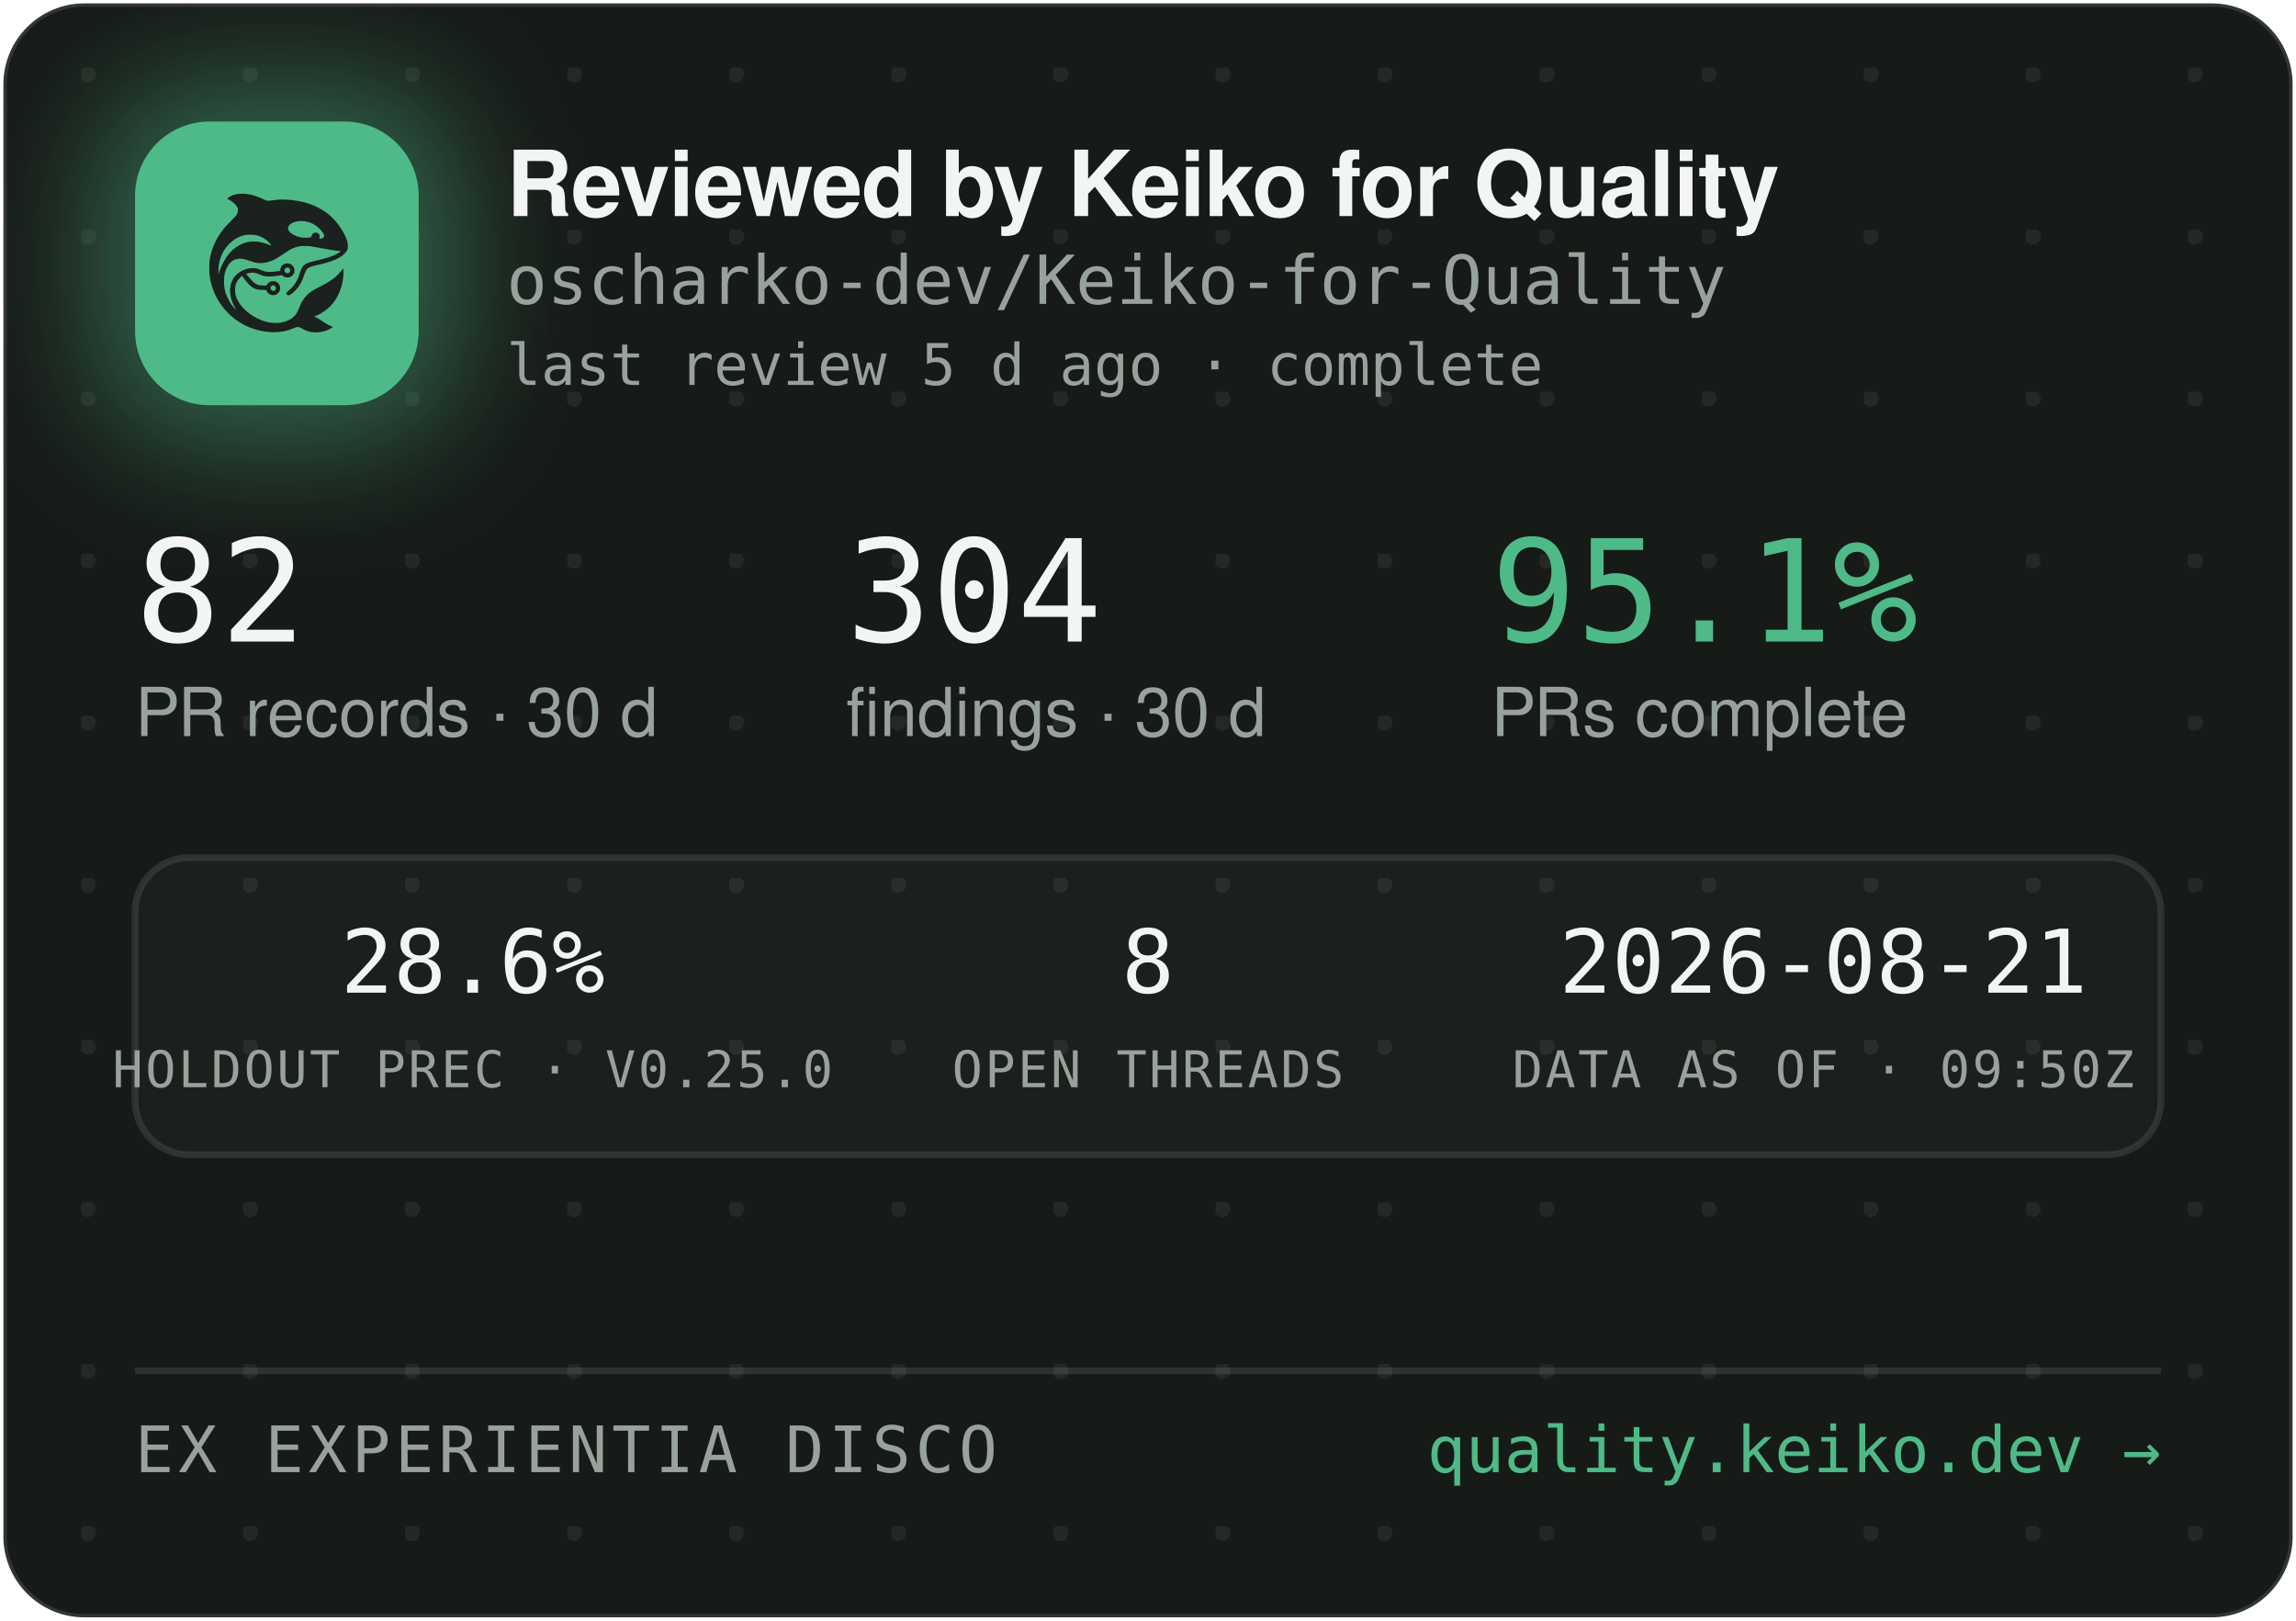
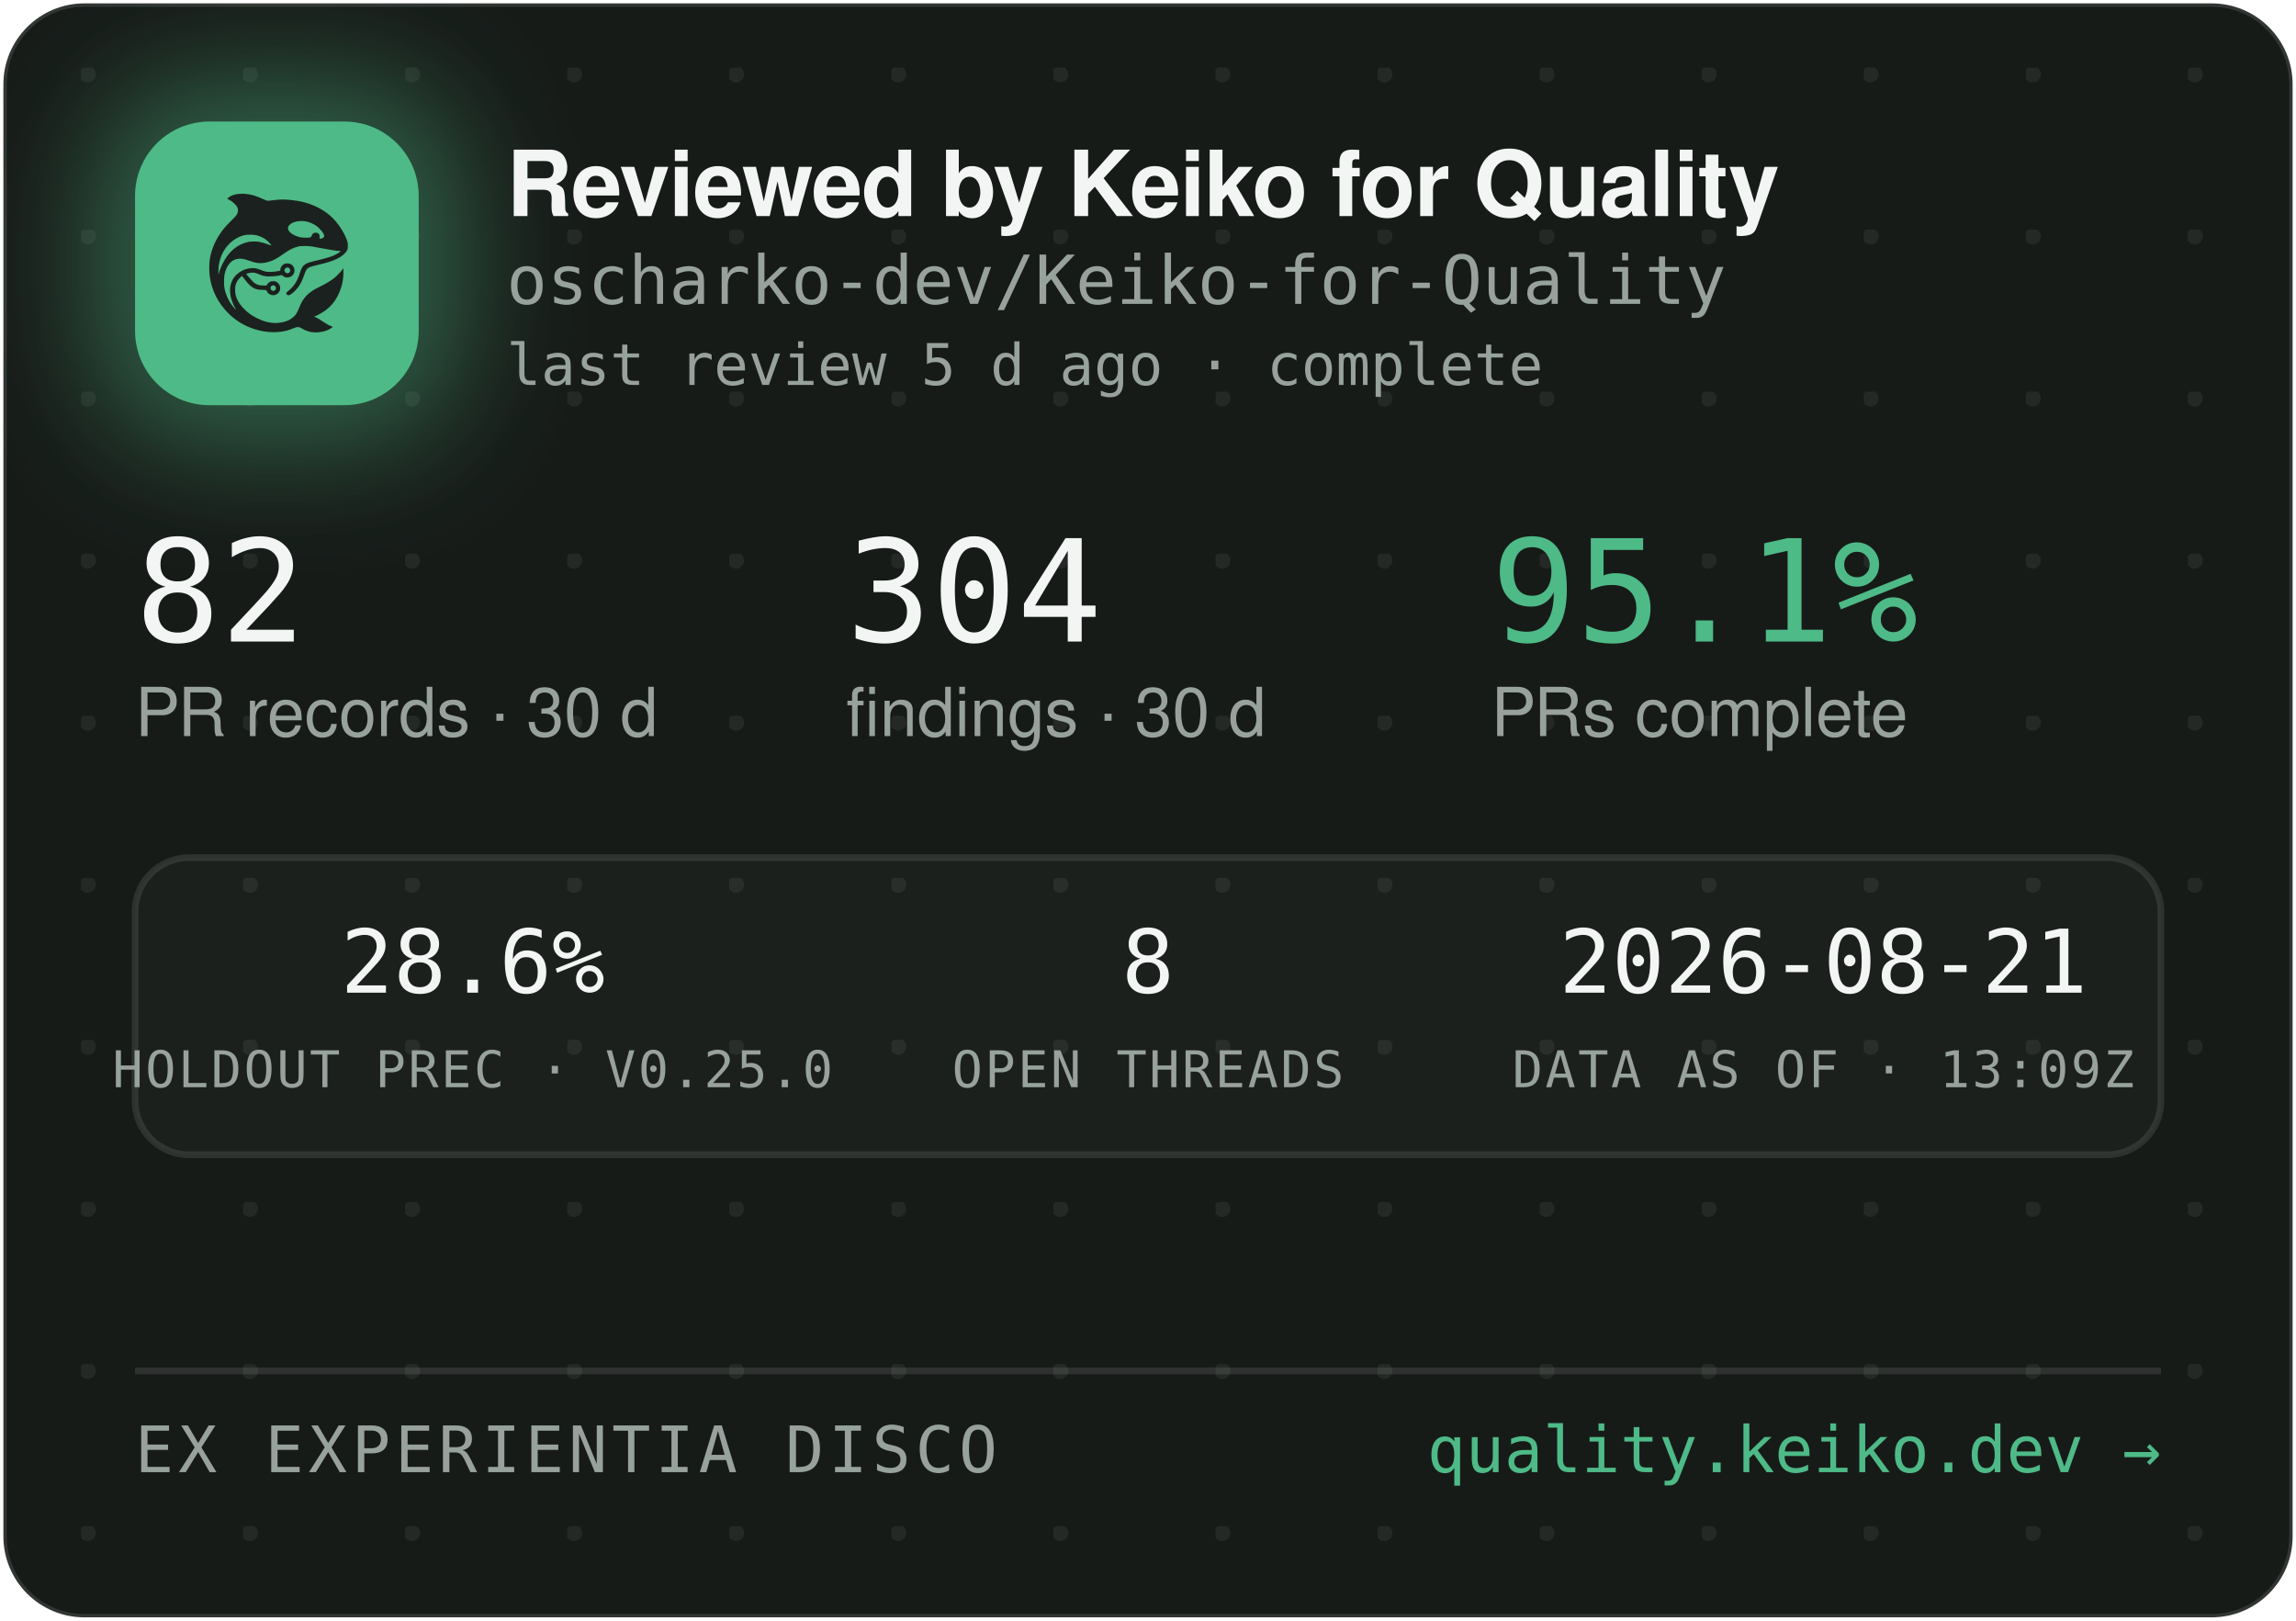
<svg xmlns="http://www.w3.org/2000/svg" width="340" height="240" viewBox="0 0 340 240" role="img" aria-label="Reviewed by Keiko for Quality — oscharko-dev/Keiko-for-Quality">
  <defs>
    <pattern id="dots" width="24" height="24" patternUnits="userSpaceOnUse" x="12" y="10">
      <circle cx="1" cy="1" r="1.2" fill="rgba(233,237,235,0.07)" />
    </pattern>
    <filter id="glow" x="-60%" y="-60%" width="220%" height="220%">
      <feGaussianBlur stdDeviation="9" />
    </filter>
    <clipPath id="card">
      <rect x="0.5" y="0.5" width="339" height="239" rx="12" />
    </clipPath>
  </defs>
  <rect x="0.5" y="0.5" width="339" height="239" rx="12" fill="#171B18" stroke="rgba(255,255,255,0.12)" />
  <rect x="0.5" y="0.5" width="339" height="239" rx="12" fill="url(#dots)" />
  <g clip-path="url(#card)">
    <rect x="14" y="12" width="54" height="54" rx="16" fill="rgba(78,186,135,0.45)" filter="url(#glow)" />
    <rect x="20" y="18" width="42" height="42" rx="11" fill="#4EBA87" />
    <g transform="translate(24,22) scale(0.03320312)">
      <g transform="translate(1024 0) scale(-1 1)">
        <g transform="translate(1024, 1024) scale(-0.1, -0.1)" fill="#1B211E" stroke="none">
          <path d="M3465 8223 c-144 -8 -314 -52 -408 -105 -69 -39 -146 -99 -146 -113 0 -5 30 -24 68 -42 146 -70 323 -229 377 -340 25 -49 29 -70 29 -138 -1 -72 -5 -88 -39 -160 -36 -75 -54 -95 -265 -305 -134 -132 -270 -279 -331 -355 -339 -425 -552 -896 -626 -1390 -25 -165 -25 -549 0 -720 92 -645 368 -1196 826 -1655 322 -324 710 -562 1145 -704 389 -126 793 -172 1155 -130 235 27 377 63 579 149 205 87 268 86 423 -7 102 -62 231 -115 335 -138 247 -56 562 -26 794 74 92 40 244 136 232 146 -4 3 -26 12 -48 19 -86 28 -246 116 -385 211 -162 112 -284 182 -357 207 l-48 17 40 15 c185 70 436 223 595 363 438 386 695 1014 678 1663 l-3 120 -50 -70 c-64 -90 -248 -280 -350 -362 -171 -136 -366 -255 -645 -391 -288 -140 -442 -243 -590 -391 -136 -137 -247 -316 -325 -526 -47 -127 -114 -262 -160 -326 -79 -107 -237 -224 -384 -283 -136 -55 -355 -96 -514 -96 -274 0 -548 71 -832 215 -242 123 -375 216 -553 389 -175 171 -287 332 -361 517 -44 114 -63 216 -63 359 0 152 17 233 74 350 35 70 59 102 136 179 l95 94 21 -29 c55 -75 219 -277 277 -338 171 -183 337 -256 582 -256 56 0 126 -3 155 -7 53 -6 54 -7 76 -57 30 -66 97 -128 172 -156 151 -57 318 11 395 160 33 62 34 193 3 261 -30 64 -88 125 -148 157 -44 23 -63 27 -141 27 -78 0 -97 -4 -140 -27 -58 -30 -131 -105 -141 -142 -6 -25 -8 -26 -93 -26 -47 0 -131 5 -186 10 -87 8 -111 15 -182 51 -45 22 -109 66 -143 96 -59 53 -326 361 -319 367 14 11 179 47 241 52 102 9 177 -7 318 -66 158 -66 243 -89 357 -99 157 -12 413 5 582 40 l93 19 44 -39 c59 -52 135 -75 228 -69 117 8 212 72 262 176 23 47 28 71 28 138 0 70 -4 89 -29 138 -55 110 -145 167 -270 174 -65 3 -91 0 -137 -18 -107 -40 -183 -140 -195 -257 l-6 -52 -51 -11 c-104 -23 -285 -41 -411 -42 -149 -1 -211 12 -402 88 -186 74 -256 88 -403 81 -193 -8 -377 -70 -546 -182 -342 -228 -485 -611 -399 -1064 30 -157 119 -388 209 -541 20 -35 35 -64 33 -66 -8 -8 -111 108 -190 214 -154 206 -278 489 -324 737 -28 154 -25 492 6 635 46 216 133 391 256 514 82 82 161 128 271 156 152 39 300 23 529 -57 217 -76 308 -101 410 -114 137 -17 284 -7 426 30 272 70 414 145 809 425 217 153 399 238 610 283 64 14 129 18 265 18 197 0 269 -9 615 -76 461 -89 843 -149 952 -149 41 0 41 0 23 -20 -28 -31 -169 -119 -254 -158 -167 -77 -388 -145 -716 -222 -399 -93 -508 -128 -608 -194 -102 -68 -160 -160 -217 -346 -35 -115 -102 -286 -149 -378 -85 -168 -227 -341 -377 -458 -105 -82 -115 -107 -69 -162 29 -34 65 -44 109 -29 86 29 261 181 371 322 126 162 201 309 295 581 61 176 90 232 145 283 62 57 163 93 470 165 439 104 640 169 863 278 206 100 368 240 434 375 32 67 33 71 33 198 -1 120 -3 138 -34 229 -98 294 -319 655 -573 936 -381 421 -968 723 -1618 834 -448 76 -767 83 -1169 25 -80 -12 -165 -19 -190 -17 -26 3 -90 26 -146 53 -343 162 -576 233 -842 255 -114 9 -141 10 -248 3z m2926 -1227 c164 -27 346 -102 485 -202 181 -129 354 -348 354 -448 0 -64 -75 -126 -154 -126 -60 0 -63 4 -52 70 8 50 7 65 -9 100 -29 64 -74 93 -151 98 -54 4 -70 1 -107 -21 -42 -25 -61 -52 -91 -129 -25 -64 -55 -73 -246 -73 -121 0 -187 5 -248 18 -318 70 -556 242 -556 402 0 218 388 374 775 311z m-2249 -611 c119 -21 208 -50 321 -106 114 -56 177 -100 266 -184 67 -63 157 -173 148 -181 -2 -3 -61 18 -130 45 -131 52 -298 100 -427 122 -113 20 -367 17 -470 -4 -502 -106 -885 -433 -1160 -992 -70 -142 -160 -379 -160 -424 0 -9 -5 -23 -11 -31 -13 -19 -5 316 10 410 80 482 295 846 661 1117 145 107 350 197 522 228 100 18 326 18 430 0z m1485 -1456 c95 -36 119 -159 42 -223 -78 -66 -209 -1 -209 104 0 60 33 100 99 121 36 10 36 10 68 -2z m-591 -822 c29 -26 37 -42 40 -77 6 -54 -9 -86 -55 -117 -41 -28 -70 -29 -119 -4 -44 22 -62 55 -62 112 0 51 13 75 53 99 50 31 101 26 143 -13z" />
        </g>
      </g>
    </g>
    <text x="75" y="32" font-family="-apple-system,'Segoe UI',Helvetica,Arial,sans-serif" font-size="13.5" font-weight="650" letter-spacing="-0.14" fill="#F2F5F3">Reviewed by Keiko for Quality</text>
    <text x="75" y="45" font-family="'JetBrains Mono',SFMono-Regular,Consolas,Menlo,monospace" font-size="10" fill="#98A29C">oscharko-dev/Keiko-for-Quality</text>
    <text x="75" y="57" font-family="'JetBrains Mono',SFMono-Regular,Consolas,Menlo,monospace" font-size="8.5" fill="#98A29C">last review 5 d ago · complete</text>
    <text x="20" y="95" font-family="'JetBrains Mono',SFMono-Regular,Consolas,Menlo,monospace" font-size="21" fill="#F2F5F3">82</text>
    <text x="20" y="109" font-family="-apple-system,'Segoe UI',Helvetica,Arial,sans-serif" font-size="10" fill="#98A29C">PR records · 30 d</text>
    <text x="125.3" y="95" font-family="'JetBrains Mono',SFMono-Regular,Consolas,Menlo,monospace" font-size="21" fill="#F2F5F3">304</text>
    <text x="125.3" y="109" font-family="-apple-system,'Segoe UI',Helvetica,Arial,sans-serif" font-size="10" fill="#98A29C">findings · 30 d</text>
    <text x="220.8" y="95" font-family="'JetBrains Mono',SFMono-Regular,Consolas,Menlo,monospace" font-size="21" fill="#4EBA87">95.1%</text>
    <text x="220.8" y="109" font-family="-apple-system,'Segoe UI',Helvetica,Arial,sans-serif" font-size="10" fill="#98A29C">PRs complete</text>
    <rect x="20" y="127" width="300" height="44" rx="8" fill="rgba(255,255,255,0.025)" stroke="rgba(255,255,255,0.1)" />
    <text x="70" y="147" text-anchor="middle" font-family="'JetBrains Mono',SFMono-Regular,Consolas,Menlo,monospace" font-size="13" fill="#F2F5F3">28.6%</text>
    <text x="70" y="161" text-anchor="middle" font-family="'JetBrains Mono',SFMono-Regular,Consolas,Menlo,monospace" font-size="7.5" letter-spacing="0.35" fill="#98A29C">HOLDOUT PREC · V0.25.0</text>
    <text x="170" y="147" text-anchor="middle" font-family="'JetBrains Mono',SFMono-Regular,Consolas,Menlo,monospace" font-size="13" fill="#F2F5F3">8</text>
    <text x="170" y="161" text-anchor="middle" font-family="'JetBrains Mono',SFMono-Regular,Consolas,Menlo,monospace" font-size="7.5" letter-spacing="0.35" fill="#98A29C">OPEN THREADS</text>
    <text x="270" y="147" text-anchor="middle" font-family="'JetBrains Mono',SFMono-Regular,Consolas,Menlo,monospace" font-size="13" fill="#F2F5F3">2026-08-21</text>
-     <text x="270" y="161" text-anchor="middle" font-family="'JetBrains Mono',SFMono-Regular,Consolas,Menlo,monospace" font-size="7.5" letter-spacing="0.35" fill="#98A29C">DATA AS OF · 09:50Z</text>
+     <text x="270" y="161" text-anchor="middle" font-family="'JetBrains Mono',SFMono-Regular,Consolas,Menlo,monospace" font-size="7.5" letter-spacing="0.35" fill="#98A29C">DATA AS OF · 13:09Z</text>
    <line x1="20" y1="203" x2="320" y2="203" stroke="rgba(255,255,255,0.1)" />
    <text x="20" y="218" font-family="'JetBrains Mono',SFMono-Regular,Consolas,Menlo,monospace" font-size="9.5" letter-spacing="0.7" fill="#98A29C">EX EXPERIENTIA DISCO</text>
    <text x="320" y="218" text-anchor="end" font-family="'JetBrains Mono',SFMono-Regular,Consolas,Menlo,monospace" font-size="9.5" fill="#4EBA87">quality.keiko.dev →</text>
  </g>
</svg>
